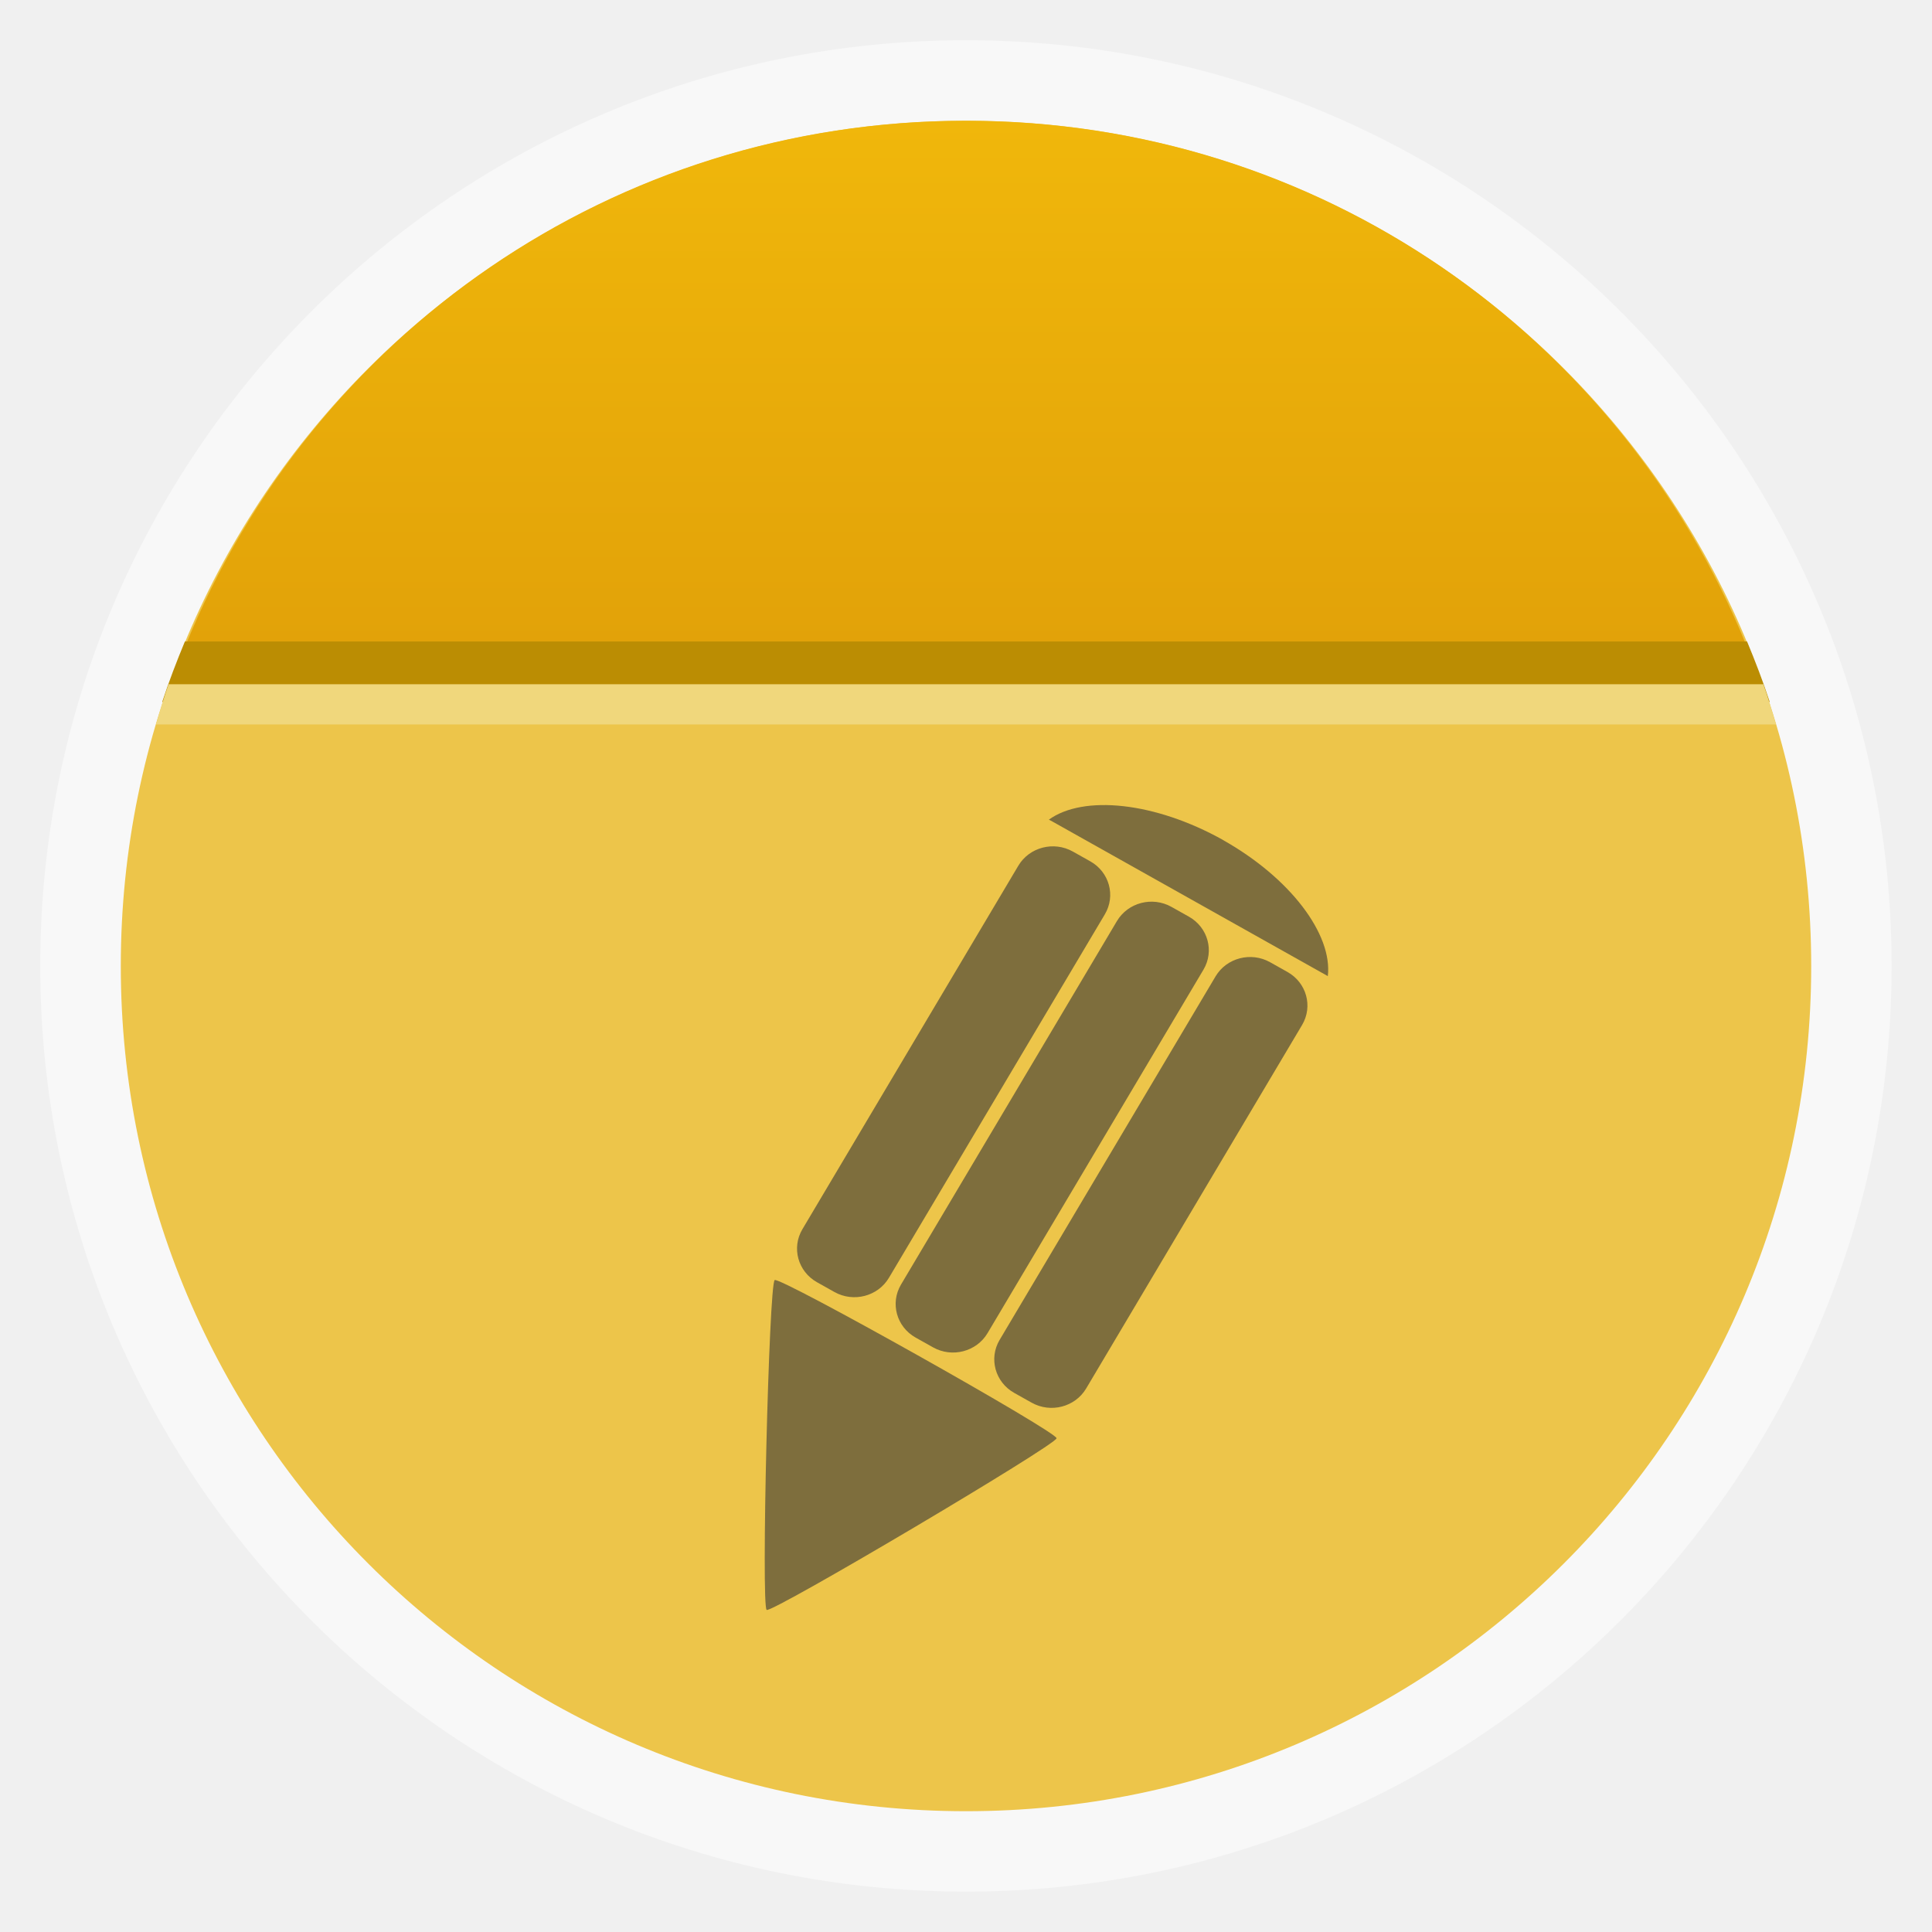
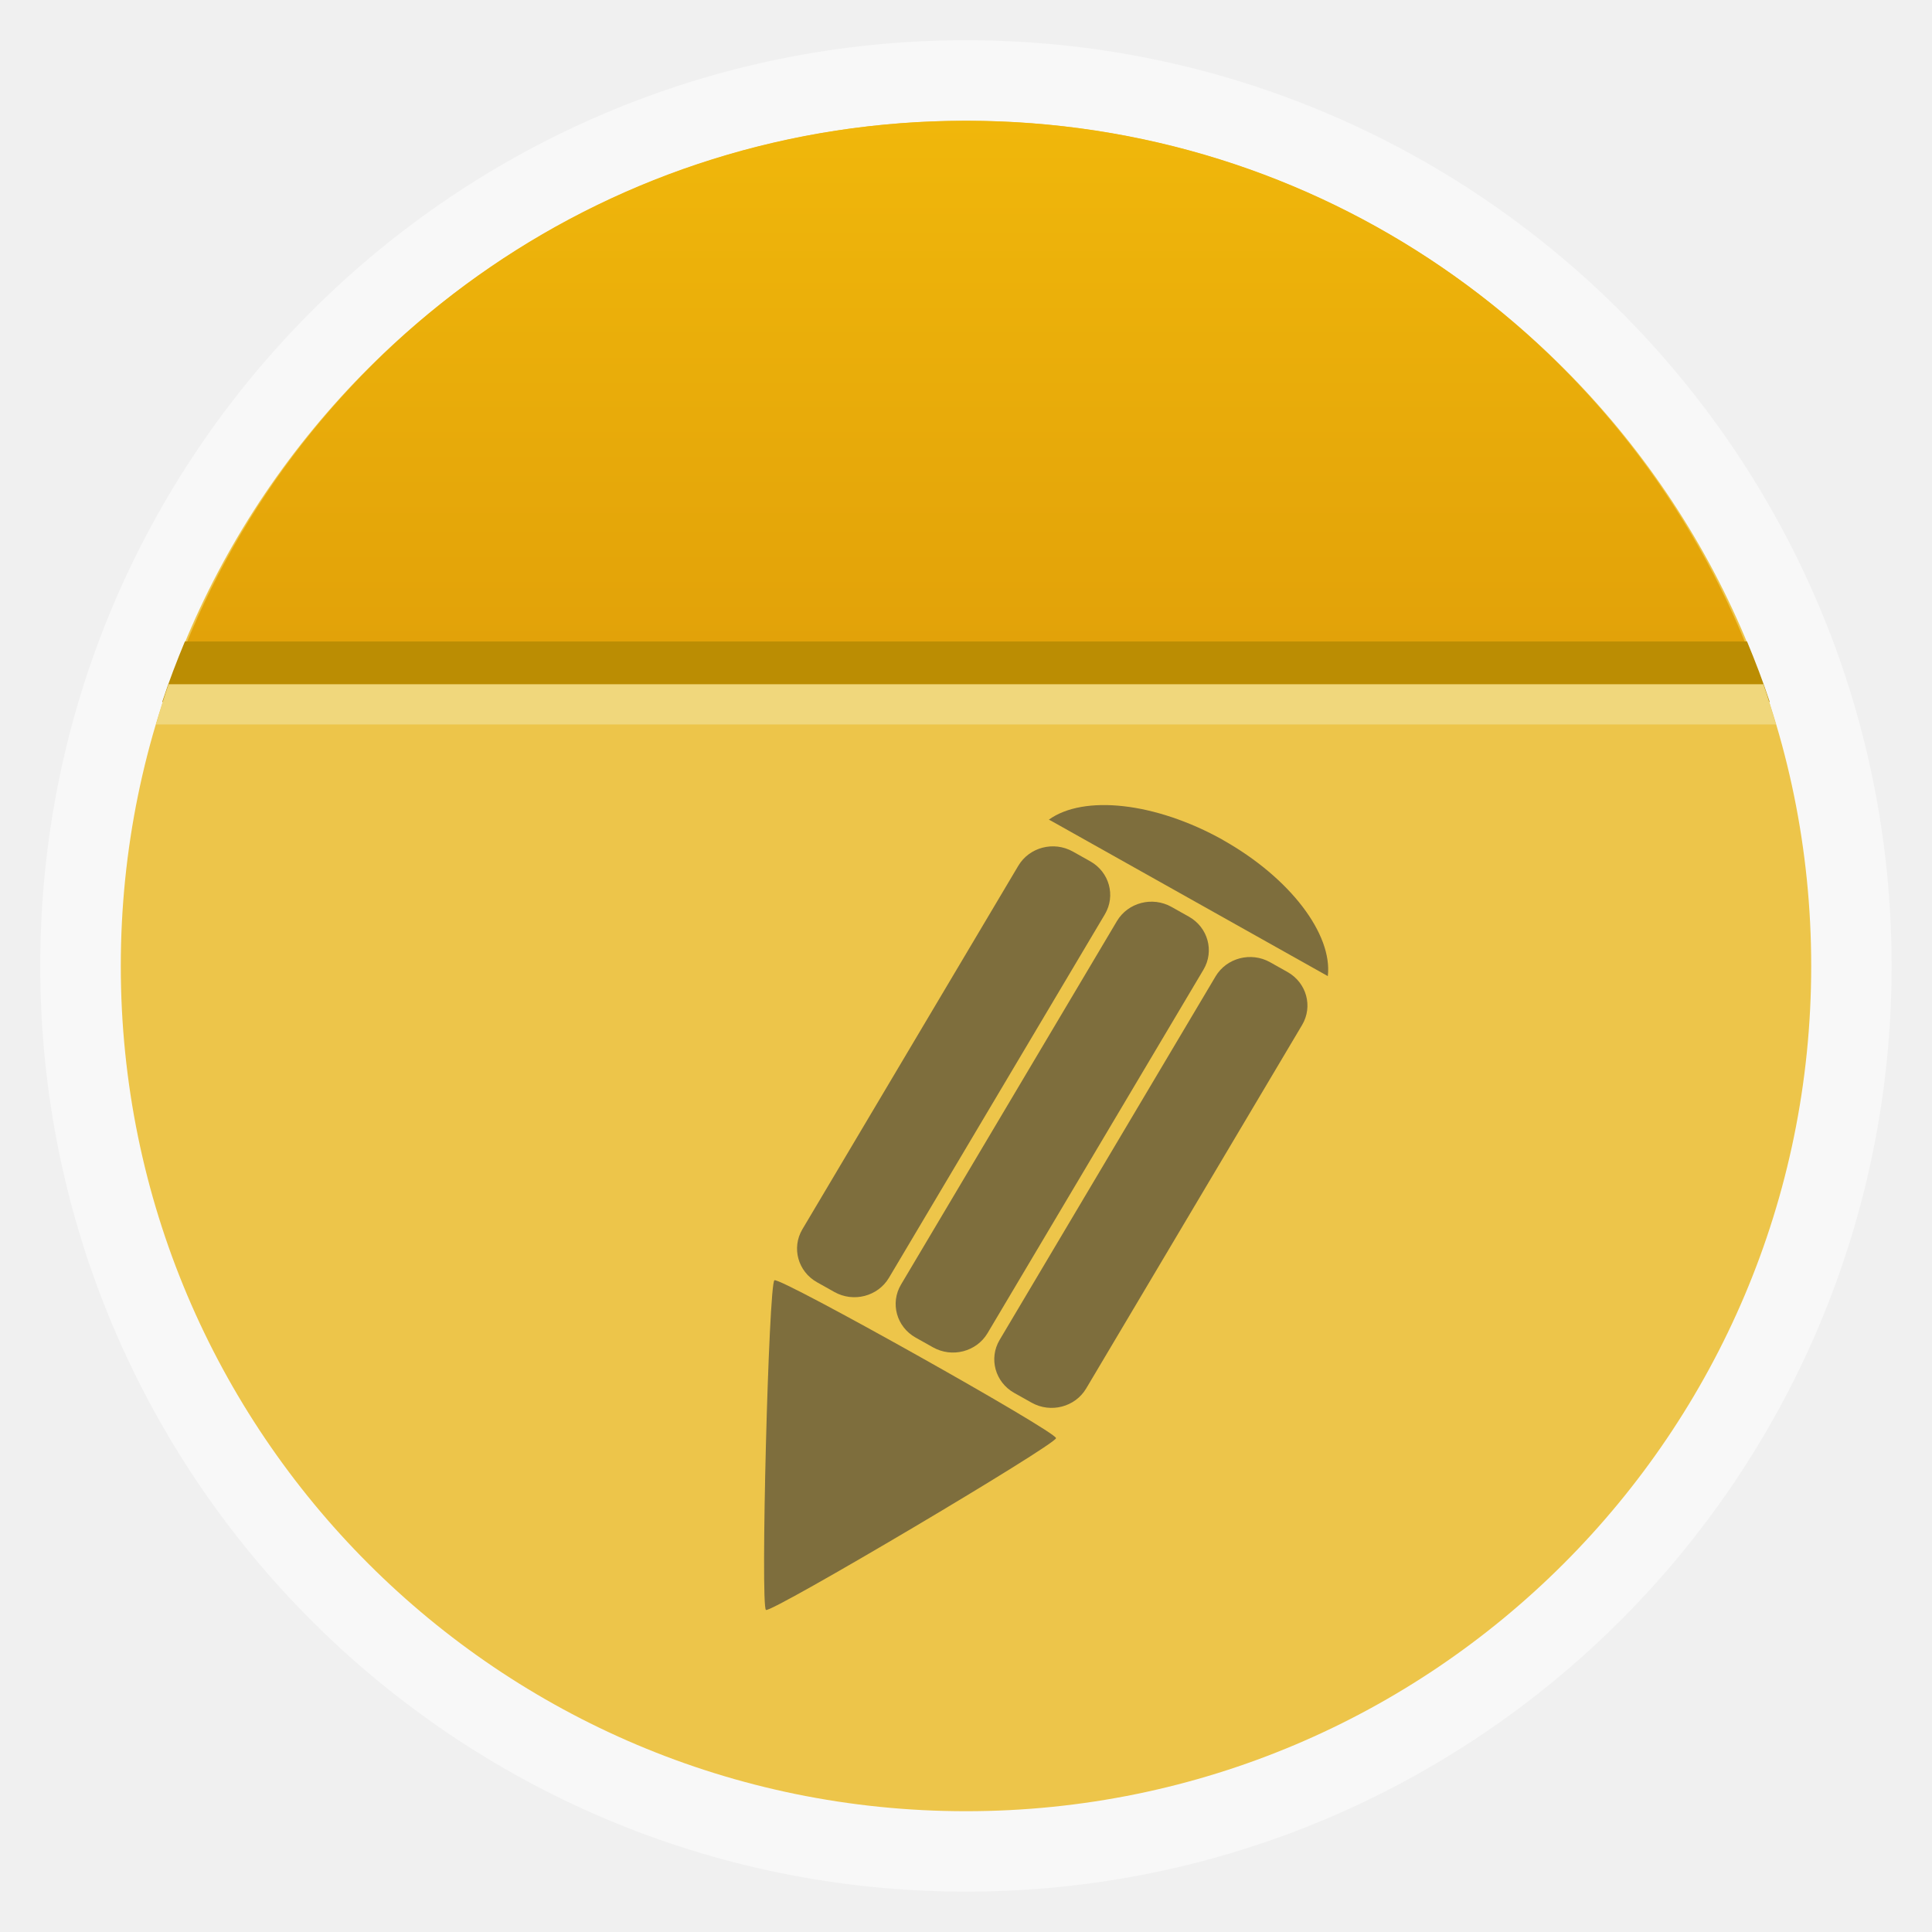
- <svg xmlns="http://www.w3.org/2000/svg" xmlns:xlink="http://www.w3.org/1999/xlink" width="48" viewBox="0 0 13.547 13.547" height="48" id="svg2" version="1.1">
-   <defs id="defs4">
+ <svg xmlns="http://www.w3.org/2000/svg" xmlns:xlink="http://www.w3.org/1999/xlink" width="48" viewBox="0 0 13.547 13.547" height="48">
+   <defs>
    <linearGradient id="linearGradient3776">
-       <stop style="stop-color:#e2a209;stop-opacity:1;" offset="0" id="stop3778" />
-       <stop style="stop-color:#f0b70b;stop-opacity:1;" offset="1" id="stop3780" />
+       <stop offset="0" style="stop-color:#e2a209" />
+       <stop offset="1" style="stop-color:#f0b70b" />
    </linearGradient>
-     <linearGradient id="linearGradient4460">
-       <stop offset="0" style="stop-color:#378ae6" id="stop7" />
-       <stop offset="1" style="stop-color:#6ba9ed" id="stop9" />
-     </linearGradient>
-     <linearGradient gradientTransform="matrix(1.10525,0,0,1.10525,-134.2787,-295.7618)" xlink:href="#linearGradient4460" id="linearGradient3006" y1="279.096" y2="268.33" gradientUnits="userSpaceOnUse" x2="0" />
-     <linearGradient xlink:href="#linearGradient3776" id="linearGradient3789" gradientUnits="userSpaceOnUse" x1="25" y1="16" x2="25" y2="3" />
-     <linearGradient x2="0" gradientUnits="userSpaceOnUse" y2="268.33" y1="279.096" id="linearGradient3005" xlink:href="#linearGradient4460-5" gradientTransform="matrix(1.10528,0,0,1.10528,-134.2829,-295.7705)" />
-     <linearGradient id="linearGradient4460-5">
-       <stop id="stop5122" style="stop-color:#aaa" offset="0" />
-       <stop id="stop5124" style="stop-color:#c8c8c8" offset="1" />
-     </linearGradient>
+     <linearGradient xlink:href="#linearGradient3776" id="linearGradient3789" y1="16" y2="3" gradientUnits="userSpaceOnUse" x2="0" />
  </defs>
-   <rect id="rect14" style="opacity:0.5;fill:#ffffff;fill-rule:evenodd" height="12.982" rx="6.491" y="0.282" x="0.282" width="12.982" />
-   <rect id="rect16" style="fill:#edc54a;fill-rule:evenodd;fill-opacity:1" height="11.853" rx="5.926" y="0.847" x="0.847" width="11.853" />
-   <path style="fill:url(#linearGradient3789);fill-rule:evenodd;fill-opacity:1" d="M 24 3 C 15.201 3 7.752 8.356 4.625 16 L 43.375 16 C 40.248 8.356 32.799 3 24 3 z " transform="scale(0.2822222,0.2822222)" id="rect3773" />
-   <path style="fill:#bb8d03;fill-opacity:1;stroke:none" d="M 4.594 15.938 C 4.391 16.427 4.197 16.929 4.031 17.438 L 43.969 17.438 C 43.803 16.929 43.609 16.427 43.406 15.938 L 4.594 15.938 z " transform="scale(0.2822222,0.2822222)" id="rect3791" />
-   <path style="fill:#f0d77c;fill-opacity:1;stroke:none" d="M 4.188 17 C 4.074 17.322 3.973 17.671 3.875 18 L 44.125 18 C 44.027 17.671 43.926 17.322 43.812 17 L 4.188 17 z " transform="scale(0.2822222,0.2822222)" id="rect3793" />
-   <g id="g5217" transform="matrix(1.028923,0,0,1.000036,1.231435,-2.967005)" style="opacity:0.6">
-     <path style="fill:#333333;fill-opacity:1;fill-rule:evenodd;stroke:none" d="m 7.136,8.856 c 0.462,0.267 0.749,0.663 0.716,0.955 l -1.884,-1.088 c -0.006,-0.003 -0.012,-0.006 -0.017,-0.009 0.236,-0.175 0.723,-0.124 1.186,0.142 z" id="path3032" />
-     <rect transform="matrix(-0.8660254,-0.5,-0.5,0.8660254,0,0)" style="fill:#333333;fill-opacity:1;fill-rule:evenodd;stroke:none" id="rect3034" width="0.681" height="3.487" x="-11.725" y="4.683" rx="0.272" />
-     <rect transform="matrix(-0.8660254,-0.5,-0.5,0.8660254,0,0)" rx="0.272" y="4.683" x="-10.949" height="3.487" width="0.681" id="rect3036" style="fill:#333333;fill-opacity:1;fill-rule:evenodd;stroke:none" />
-     <rect transform="matrix(-0.8660254,-0.5,-0.5,0.8660254,0,0)" style="fill:#333333;fill-opacity:1;fill-rule:evenodd;stroke:none" id="rect3038" width="0.681" height="3.487" x="-10.173" y="4.683" rx="0.272" />
-     <path style="fill:#333333;fill-opacity:1;fill-rule:evenodd;stroke:none" id="path3040" d="m -119.508,657.372 c 4.834,-8.372 478.53,-8.372 483.364,-10e-6 4.834,8.372 -232.015,418.605 -241.682,418.605 -9.667,0 -246.516,-410.233 -241.682,-418.605 z" transform="matrix(-0.00397396,-0.00229437,-0.00242505,0.00420031,7.122713,10.01594)" />
+   <g style="fill-rule:evenodd">
+     <rect width="12.982" x=".282" y=".282" rx="6.491" height="12.982" style="opacity:.5;fill:#fff" />
+     <rect width="11.853" x=".847" y=".847" rx="5.926" height="11.853" style="fill:#edc54a" />
+     <path style="fill:url(#linearGradient3789)" d="M 24 3 C 15.201 3 7.752 8.356 4.625 16 L 43.375 16 C 40.248 8.356 32.799 3 24 3 z " transform="scale(.28222)" />
+   </g>
+   <path style="fill:#bb8d03" d="M 4.594 15.938 C 4.391 16.427 4.197 16.929 4.031 17.438 L 43.969 17.438 C 43.803 16.929 43.609 16.427 43.406 15.938 L 4.594 15.938 z " transform="scale(.28222)" />
+   <path style="fill:#f0d77c" d="M 4.188 17 C 4.074 17.322 3.973 17.671 3.875 18 L 44.125 18 C 44.027 17.671 43.926 17.322 43.812 17 L 4.188 17 z " transform="scale(.28222)" />
+   <g style="opacity:.6;fill:#333;fill-rule:evenodd" transform="matrix(1.02892 0 0 1.00004 1.23144 -2.967)">
+     <path d="m 7.136,8.856 c 0.462,0.267 0.749,0.663 0.716,0.955 l -1.884,-1.088 c -0.006,-0.003 -0.012,-0.006 -0.017,-0.009 0.236,-0.175 0.723,-0.124 1.186,0.142 z" />
+     <rect width=".681" x="-11.725" y="4.683" rx=".272" height="3.487" transform="matrix(-.86603 -.5 -.5 .86603 0 0)" />
+     <rect width=".681" x="-10.949" y="4.683" rx=".272" height="3.487" transform="matrix(-.86603 -.5 -.5 .86603 0 0)" />
+     <rect width=".681" x="-10.173" y="4.683" rx=".272" height="3.487" transform="matrix(-.86603 -.5 -.5 .86603 0 0)" />
+     <path d="m -119.508,657.372 c 4.834,-8.372 478.53,-8.372 483.364,-10e-6 4.834,8.372 -232.015,418.605 -241.682,418.605 -9.667,0 -246.516,-410.233 -241.682,-418.605 z" transform="matrix(-.00397 -.00229 -.00243 .0042 7.12271 10.01594)" />
  </g>
</svg>
